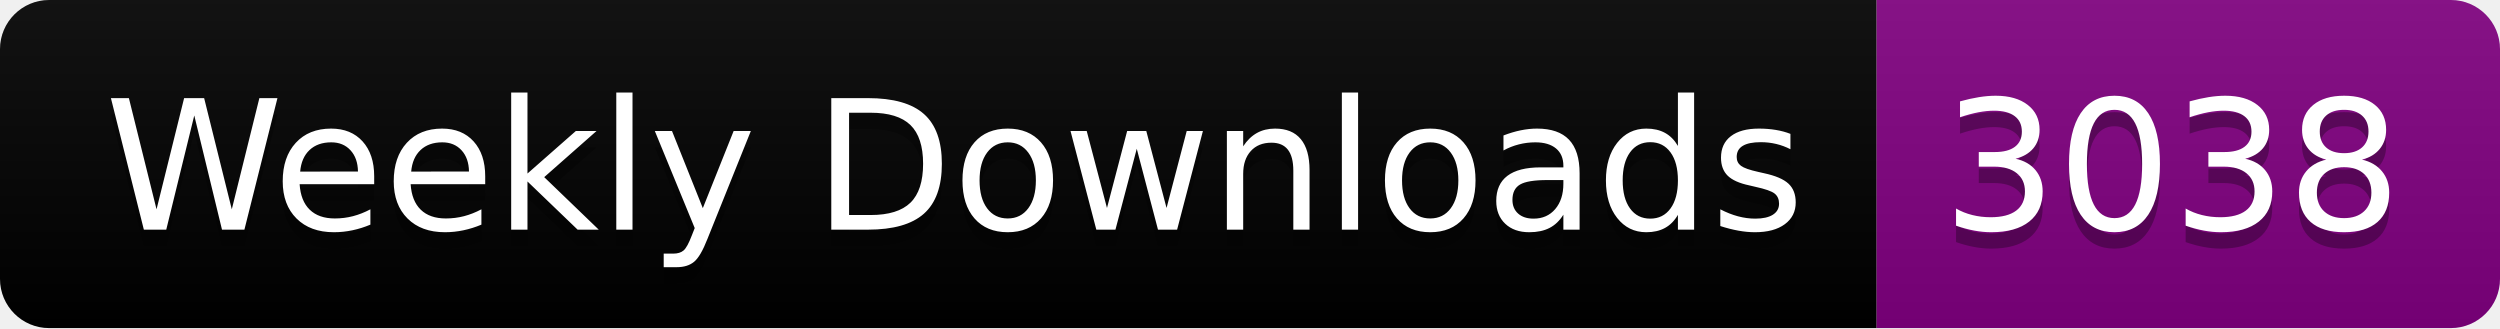
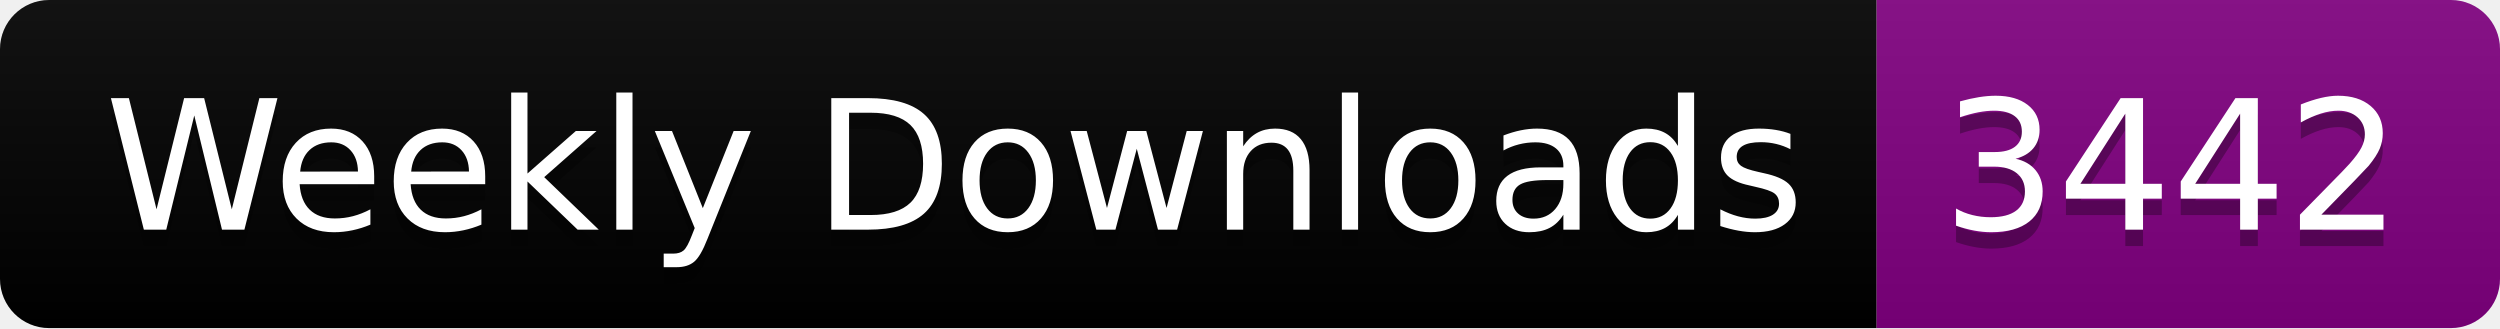
<svg xmlns="http://www.w3.org/2000/svg" width="152.4" height="20">
  <linearGradient id="smooth" x2="0" y2="100%">
    <stop offset="0" stop-color="#bbb" stop-opacity=".1" />
    <stop offset="1" stop-opacity=".1" />
  </linearGradient>
  <clipPath id="round">
    <rect width="152.4" height="20" rx="3" fill="#fff" />
  </clipPath>
  <g clip-path="url(#round)">
    <rect width="114.4" height="20" fill="black" />
    <rect x="114.4" width="38.0" height="20" fill="purple" />
    <rect width="152.4" height="20" fill="url(#smooth)" />
  </g>
  <g fill="#fff" text-anchor="middle" font-family="DejaVu Sans,Verdana,Geneva,sans-serif" font-size="110">
    <text x="582.0" y="150" fill="#010101" fill-opacity=".3" transform="scale(0.1)" textLength="1044.0" lengthAdjust="spacing">Weekly Downloads</text>
    <text x="582.0" y="140" transform="scale(0.1)" textLength="1044.0" lengthAdjust="spacing">Weekly Downloads</text>
-     <text x="1324.0" y="150" fill="#010101" fill-opacity=".3" transform="scale(0.1)" textLength="280.0" lengthAdjust="spacing">3038</text>
-     <text x="1324.0" y="140" transform="scale(0.1)" textLength="280.0" lengthAdjust="spacing">3038</text>
+     <text x="1324.0" y="150" fill="#010101" fill-opacity=".3" transform="scale(0.1)" textLength="280.0" lengthAdjust="spacing">3442</text>
+     <text x="1324.0" y="140" transform="scale(0.1)" textLength="280.0" lengthAdjust="spacing">3442</text>
  </g>
</svg>
